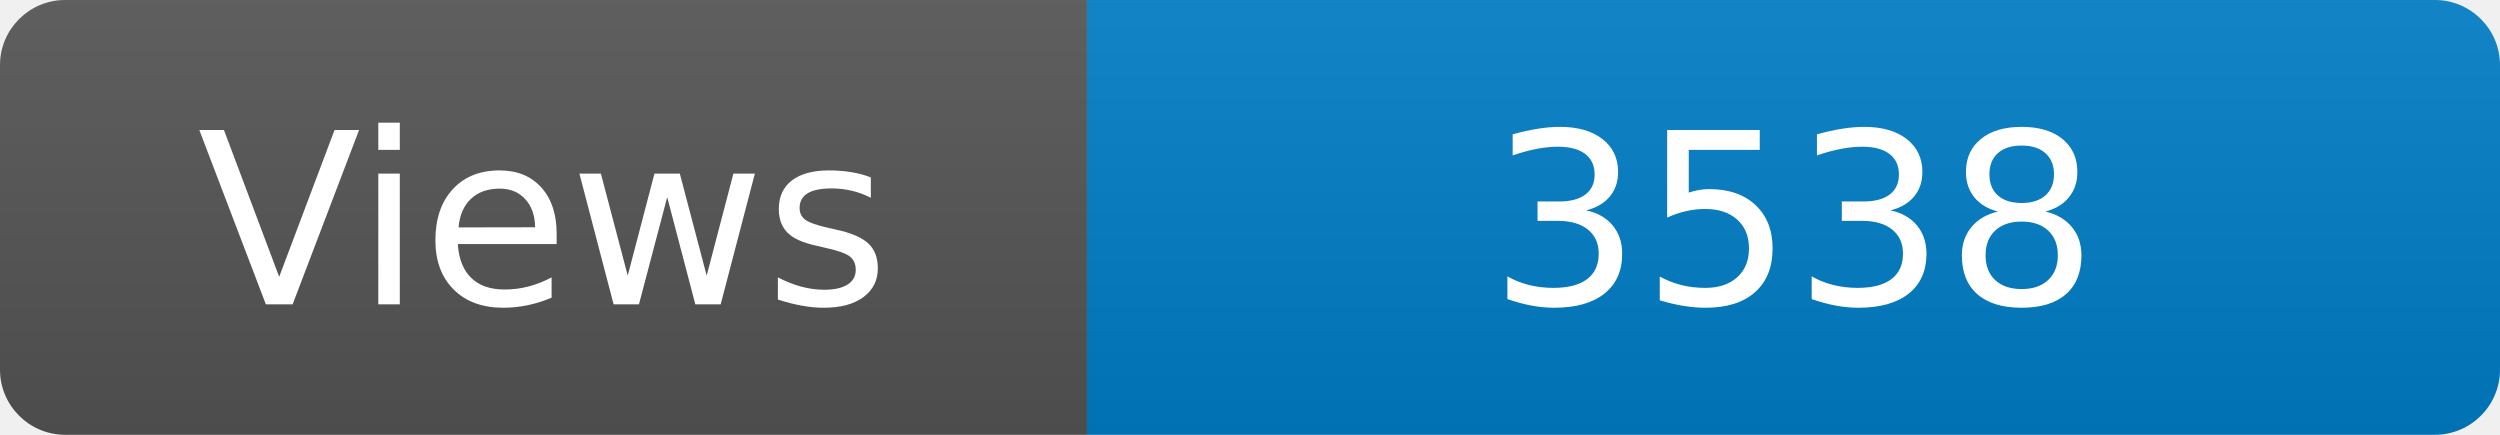
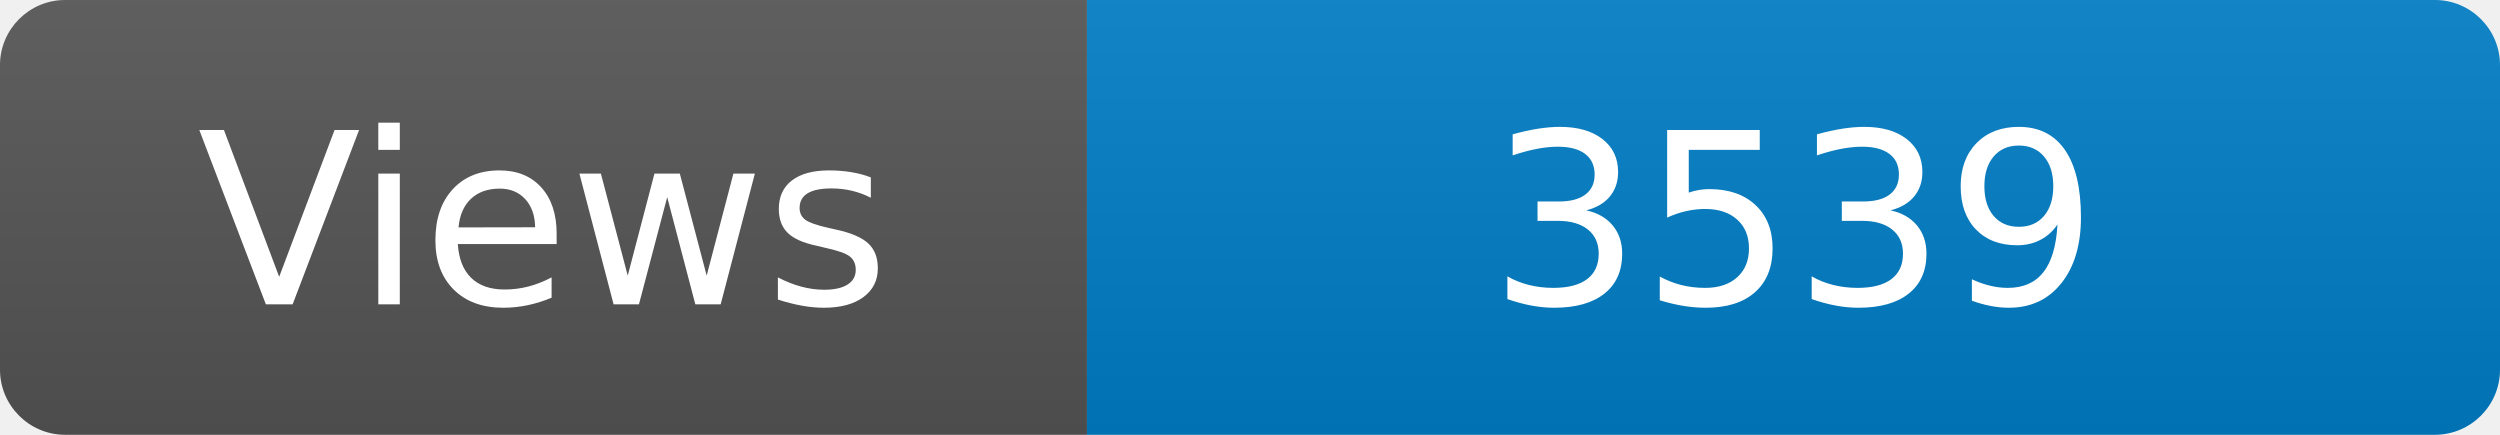
<svg xmlns="http://www.w3.org/2000/svg" width="115" height="20" role="img" aria-label="Maintained?: yes">
  <linearGradient id="s" x2="0" y2="100%">
    <stop offset="0" stop-color="#bbb" stop-opacity=".1" />
    <stop offset="1" stop-opacity=".1" />
  </linearGradient>
  <clipPath id="r">
    <rect width="115" height="20" rx="3" fill="#fff" />
  </clipPath>
  <g clip-path="url(#r)">
    <rect width="50" height="20" fill="#555" />
    <rect x="50" width="160" height="20" fill="#007ec6" />
    <rect width="115" height="20" fill="url(#s)" />
  </g>
  <g fill="#fff" text-anchor="middle" font-family="Verdana,Geneva,DejaVu Sans,sans-serif" font-size="110">
    <text x="250" y="140" transform="scale(.1)" fill="#fff">Views</text>
-     <text x="825" y="140" transform="scale(.1)" fill="#fff">3538</text>
+     <text x="825" y="140" transform="scale(.1)" fill="#fff">3539</text>
  </g>
</svg>
